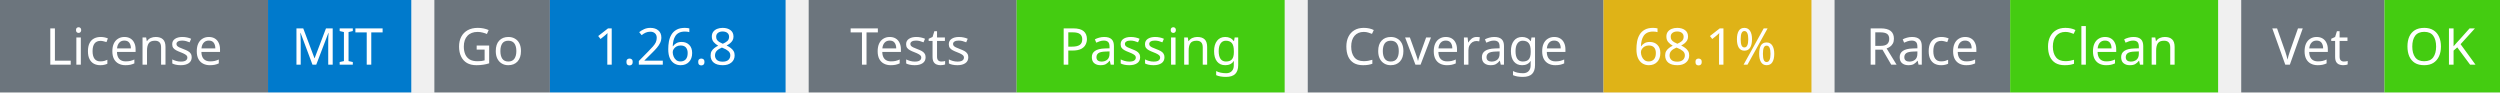
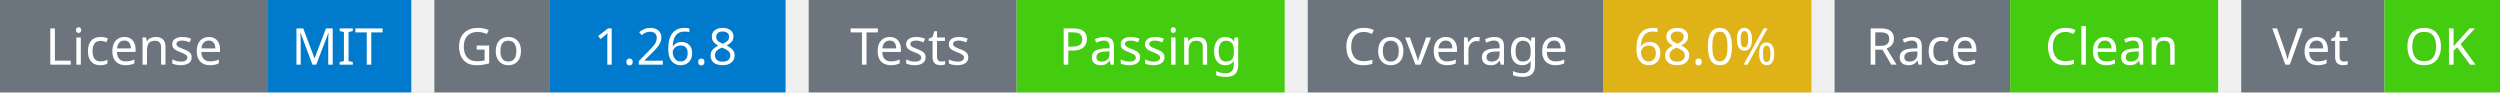
<svg xmlns="http://www.w3.org/2000/svg" width="541" height="20" viewBox="0 0 541 20">
  <g transform="translate(0, 0)">
    <rect x="0" y="0" width="58" height="20" fill="#6c757d" />
    <rect x="58" y="0" width="31" height="20" fill="#007acc" />
    <text x="29" y="14" text-anchor="middle" font-family="sans-serif" font-size="11" fill="white">License</text>
    <text x="73" y="14" text-anchor="middle" font-family="sans-serif" font-size="11" fill="white">MIT</text>
  </g>
  <g transform="translate(94, 0)">
    <rect x="0" y="0" width="25" height="20" fill="#6c757d" />
    <rect x="25" y="0" width="51" height="20" fill="#007acc" />
    <text x="12" y="14" text-anchor="middle" font-family="sans-serif" font-size="11" fill="white">Go</text>
    <text x="50" y="14" text-anchor="middle" font-family="sans-serif" font-size="11" fill="white">1.26.8</text>
  </g>
  <g transform="translate(175, 0)">
    <rect x="0" y="0" width="45" height="20" fill="#6c757d" />
    <rect x="45" y="0" width="58" height="20" fill="#4c1" />
    <text x="22" y="14" text-anchor="middle" font-family="sans-serif" font-size="11" fill="white">Tests</text>
    <text x="74" y="14" text-anchor="middle" font-family="sans-serif" font-size="11" fill="white">Passing</text>
  </g>
  <g transform="translate(283, 0)">
    <rect x="0" y="0" width="64" height="20" fill="#6c757d" />
    <rect x="64" y="0" width="45" height="20" fill="#dfb317" />
    <text x="32" y="14" text-anchor="middle" font-family="sans-serif" font-size="11" fill="white">Coverage</text>
-     <text x="86" y="14" text-anchor="middle" font-family="sans-serif" font-size="11" fill="white">68.1%</text>
+     <text x="86" y="14" text-anchor="middle" font-family="sans-serif" font-size="11" fill="white">68.0%</text>
  </g>
  <g transform="translate(397, 0)">
    <rect x="0" y="0" width="38" height="20" fill="#6c757d" />
    <rect x="38" y="0" width="45" height="20" fill="#4c1" />
    <text x="19" y="14" text-anchor="middle" font-family="sans-serif" font-size="11" fill="white">Race</text>
    <text x="60" y="14" text-anchor="middle" font-family="sans-serif" font-size="11" fill="white">Clean</text>
  </g>
  <g transform="translate(485, 0)">
    <rect x="0" y="0" width="31" height="20" fill="#6c757d" />
    <rect x="31" y="0" width="25" height="20" fill="#4c1" />
    <text x="15" y="14" text-anchor="middle" font-family="sans-serif" font-size="11" fill="white">Vet</text>
    <text x="43" y="14" text-anchor="middle" font-family="sans-serif" font-size="11" fill="white">OK</text>
  </g>
</svg>
